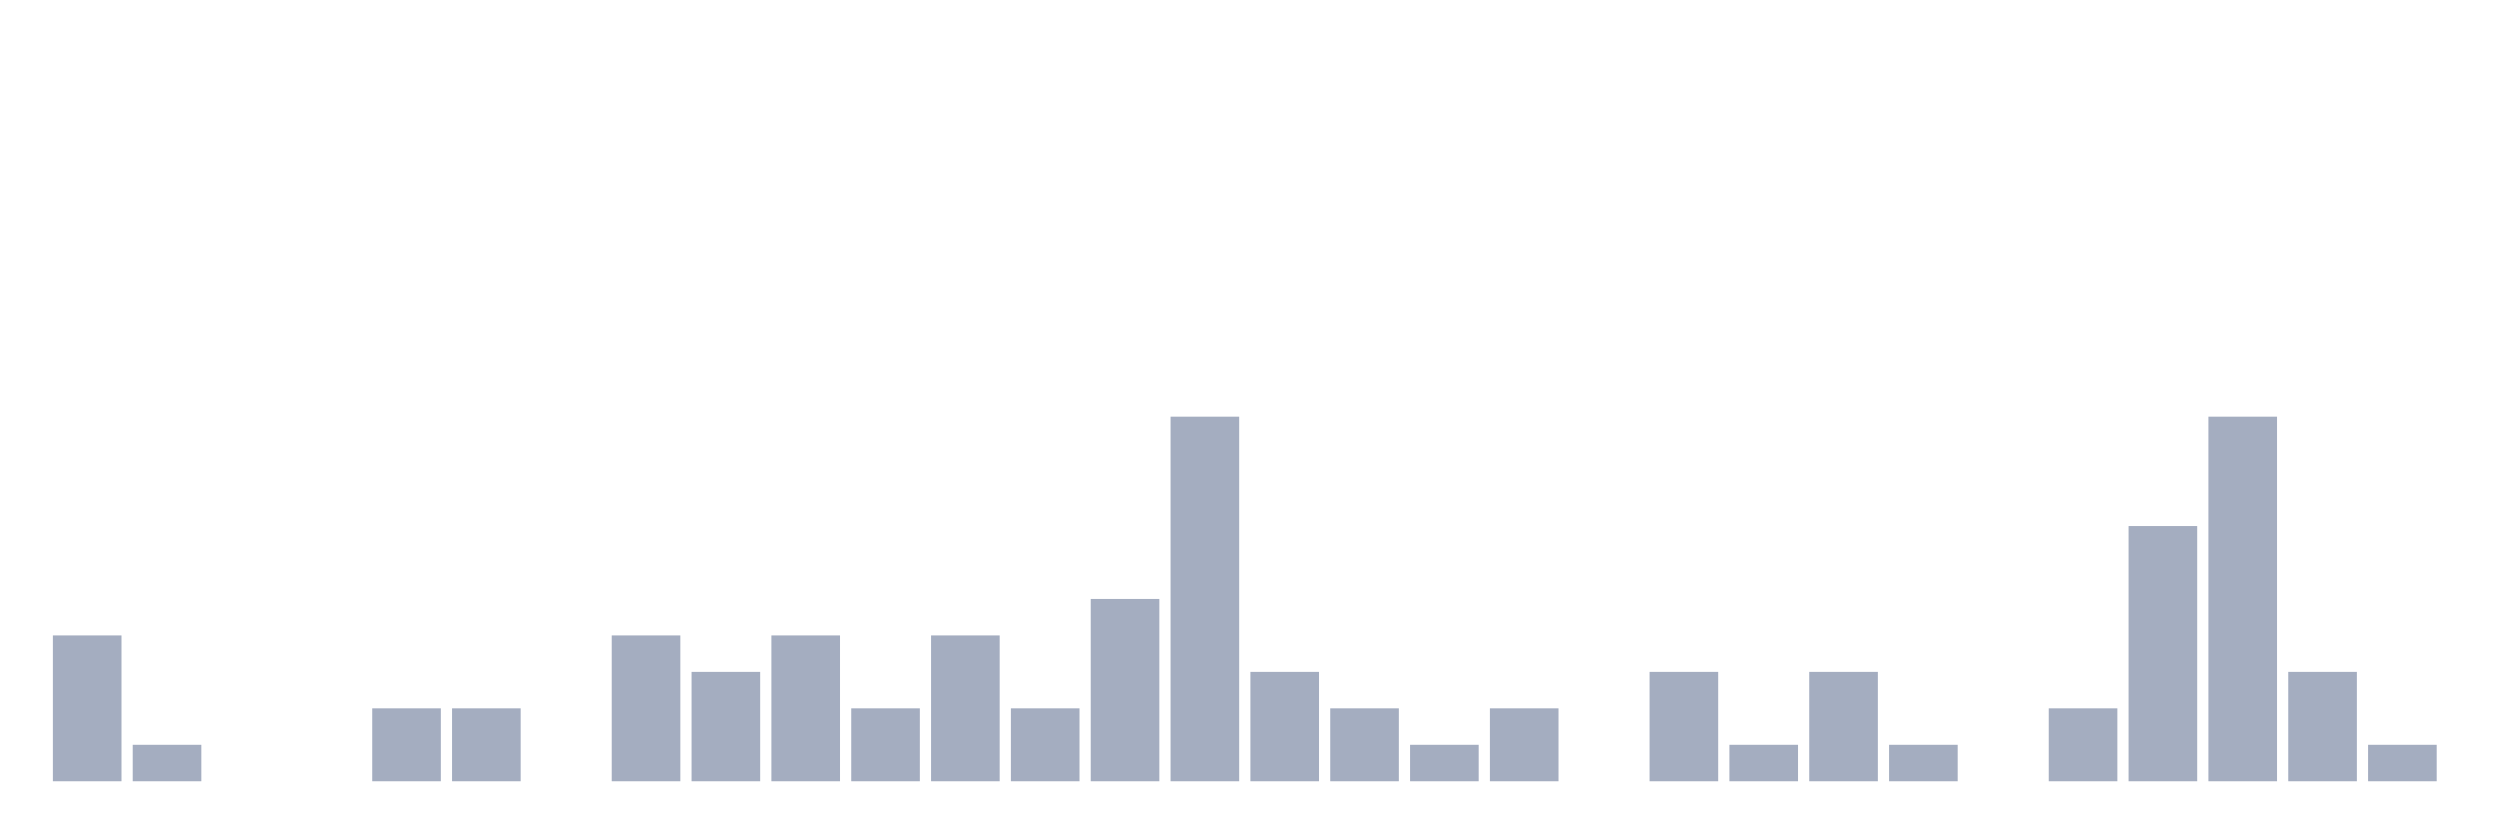
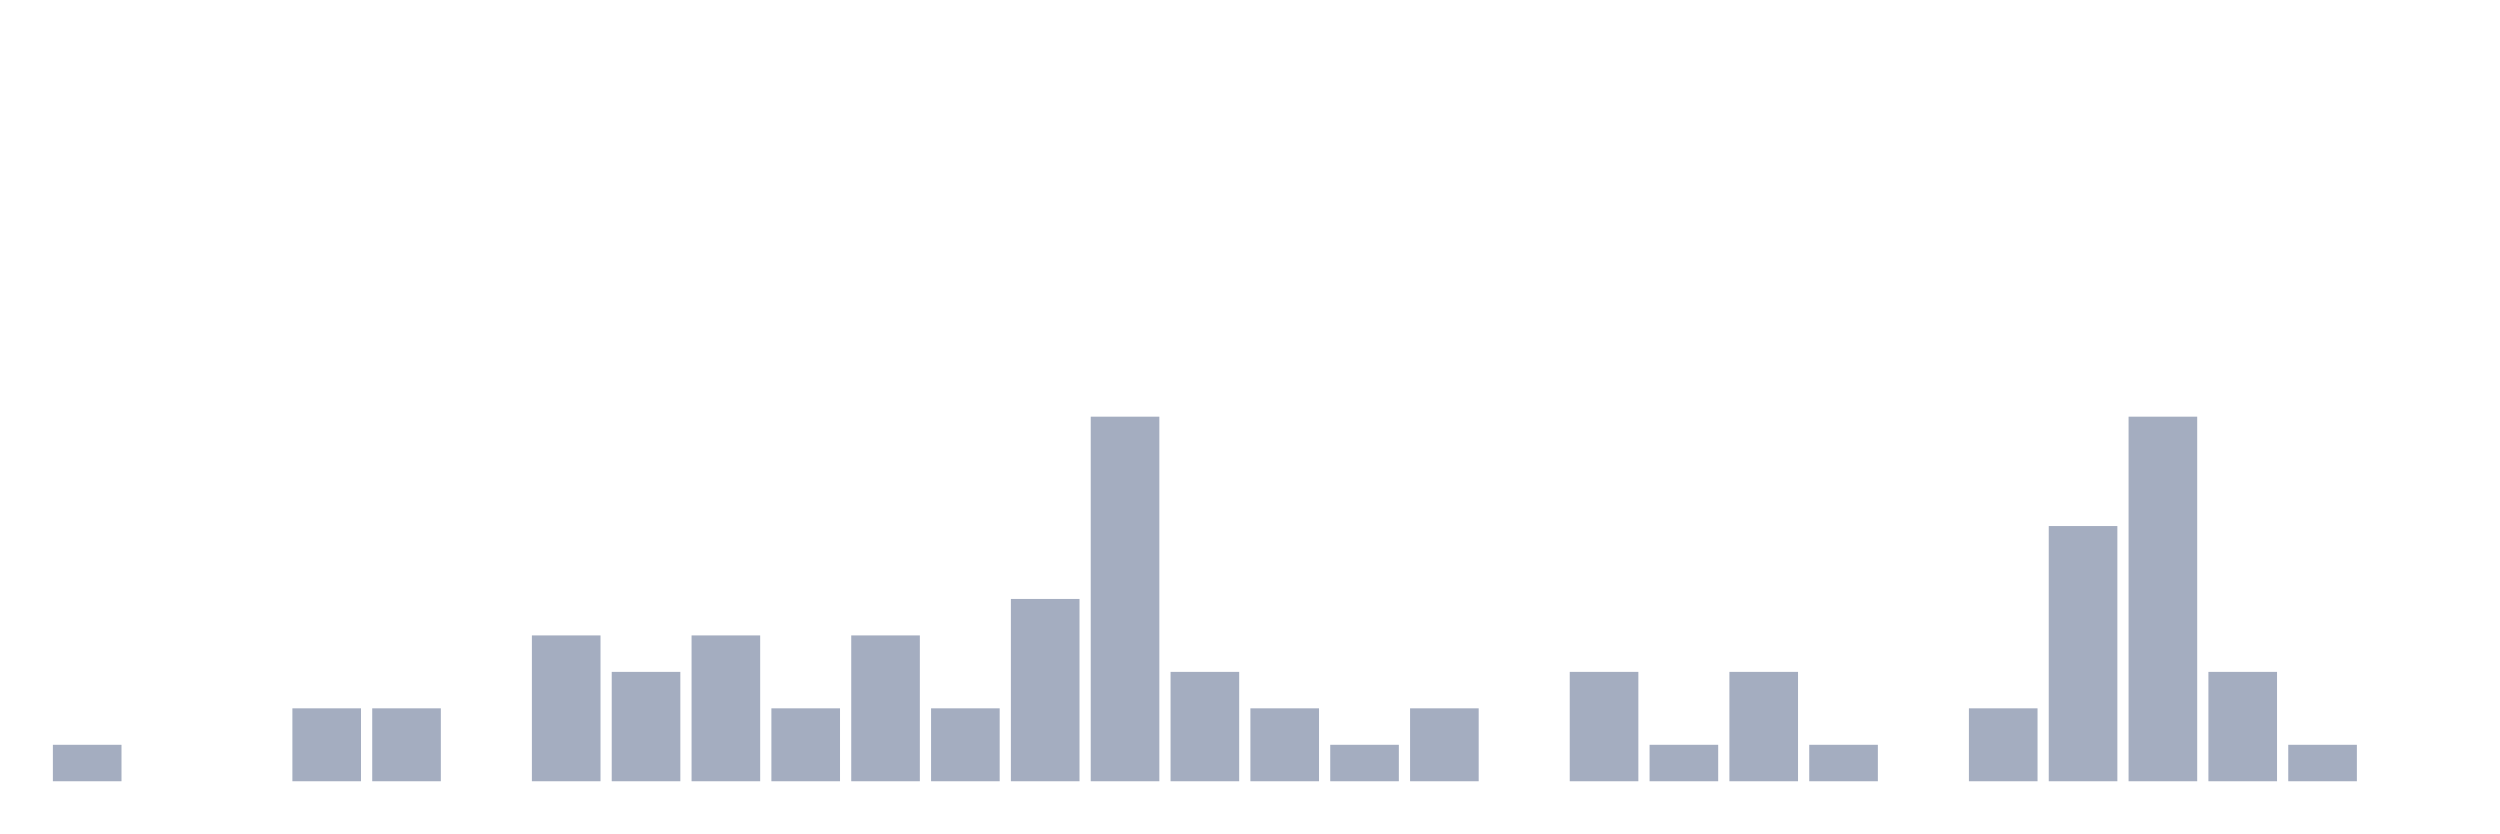
<svg xmlns="http://www.w3.org/2000/svg" viewBox="0 0 480 160">
  <g transform="translate(10,10)">
-     <rect class="bar" x="0.153" width="13.175" y="112" height="28" fill="rgb(164,173,192)" />
-     <rect class="bar" x="15.482" width="13.175" y="133" height="7" fill="rgb(164,173,192)" />
+     <rect class="bar" x="0.153" width="13.175" y="133" height="7" fill="rgb(164,173,192)" />
+     <rect class="bar" x="15.482" width="13.175" y="140" height="0" fill="rgb(164,173,192)" />
    <rect class="bar" x="30.81" width="13.175" y="140" height="0" fill="rgb(164,173,192)" />
-     <rect class="bar" x="46.138" width="13.175" y="140" height="0" fill="rgb(164,173,192)" />
+     <rect class="bar" x="46.138" width="13.175" y="126" height="14" fill="rgb(164,173,192)" />
    <rect class="bar" x="61.466" width="13.175" y="126" height="14" fill="rgb(164,173,192)" />
-     <rect class="bar" x="76.794" width="13.175" y="126" height="14" fill="rgb(164,173,192)" />
-     <rect class="bar" x="92.123" width="13.175" y="140" height="0" fill="rgb(164,173,192)" />
-     <rect class="bar" x="107.451" width="13.175" y="112" height="28" fill="rgb(164,173,192)" />
-     <rect class="bar" x="122.779" width="13.175" y="119" height="21" fill="rgb(164,173,192)" />
-     <rect class="bar" x="138.107" width="13.175" y="112" height="28" fill="rgb(164,173,192)" />
-     <rect class="bar" x="153.436" width="13.175" y="126" height="14" fill="rgb(164,173,192)" />
-     <rect class="bar" x="168.764" width="13.175" y="112" height="28" fill="rgb(164,173,192)" />
-     <rect class="bar" x="184.092" width="13.175" y="126" height="14" fill="rgb(164,173,192)" />
-     <rect class="bar" x="199.42" width="13.175" y="105" height="35" fill="rgb(164,173,192)" />
-     <rect class="bar" x="214.748" width="13.175" y="70" height="70" fill="rgb(164,173,192)" />
-     <rect class="bar" x="230.077" width="13.175" y="119" height="21" fill="rgb(164,173,192)" />
-     <rect class="bar" x="245.405" width="13.175" y="126" height="14" fill="rgb(164,173,192)" />
-     <rect class="bar" x="260.733" width="13.175" y="133" height="7" fill="rgb(164,173,192)" />
-     <rect class="bar" x="276.061" width="13.175" y="126" height="14" fill="rgb(164,173,192)" />
-     <rect class="bar" x="291.39" width="13.175" y="140" height="0" fill="rgb(164,173,192)" />
-     <rect class="bar" x="306.718" width="13.175" y="119" height="21" fill="rgb(164,173,192)" />
-     <rect class="bar" x="322.046" width="13.175" y="133" height="7" fill="rgb(164,173,192)" />
-     <rect class="bar" x="337.374" width="13.175" y="119" height="21" fill="rgb(164,173,192)" />
-     <rect class="bar" x="352.702" width="13.175" y="133" height="7" fill="rgb(164,173,192)" />
-     <rect class="bar" x="368.031" width="13.175" y="140" height="0" fill="rgb(164,173,192)" />
-     <rect class="bar" x="383.359" width="13.175" y="126" height="14" fill="rgb(164,173,192)" />
-     <rect class="bar" x="398.687" width="13.175" y="91" height="49" fill="rgb(164,173,192)" />
-     <rect class="bar" x="414.015" width="13.175" y="70" height="70" fill="rgb(164,173,192)" />
-     <rect class="bar" x="429.344" width="13.175" y="119" height="21" fill="rgb(164,173,192)" />
-     <rect class="bar" x="444.672" width="13.175" y="133" height="7" fill="rgb(164,173,192)" />
+     <rect class="bar" x="76.794" width="13.175" y="140" height="0" fill="rgb(164,173,192)" />
+     <rect class="bar" x="92.123" width="13.175" y="112" height="28" fill="rgb(164,173,192)" />
+     <rect class="bar" x="107.451" width="13.175" y="119" height="21" fill="rgb(164,173,192)" />
+     <rect class="bar" x="122.779" width="13.175" y="112" height="28" fill="rgb(164,173,192)" />
+     <rect class="bar" x="138.107" width="13.175" y="126" height="14" fill="rgb(164,173,192)" />
+     <rect class="bar" x="153.436" width="13.175" y="112" height="28" fill="rgb(164,173,192)" />
+     <rect class="bar" x="168.764" width="13.175" y="126" height="14" fill="rgb(164,173,192)" />
+     <rect class="bar" x="184.092" width="13.175" y="105" height="35" fill="rgb(164,173,192)" />
+     <rect class="bar" x="199.42" width="13.175" y="70" height="70" fill="rgb(164,173,192)" />
+     <rect class="bar" x="214.748" width="13.175" y="119" height="21" fill="rgb(164,173,192)" />
+     <rect class="bar" x="230.077" width="13.175" y="126" height="14" fill="rgb(164,173,192)" />
+     <rect class="bar" x="245.405" width="13.175" y="133" height="7" fill="rgb(164,173,192)" />
+     <rect class="bar" x="260.733" width="13.175" y="126" height="14" fill="rgb(164,173,192)" />
+     <rect class="bar" x="276.061" width="13.175" y="140" height="0" fill="rgb(164,173,192)" />
+     <rect class="bar" x="291.39" width="13.175" y="119" height="21" fill="rgb(164,173,192)" />
+     <rect class="bar" x="306.718" width="13.175" y="133" height="7" fill="rgb(164,173,192)" />
+     <rect class="bar" x="322.046" width="13.175" y="119" height="21" fill="rgb(164,173,192)" />
+     <rect class="bar" x="337.374" width="13.175" y="133" height="7" fill="rgb(164,173,192)" />
+     <rect class="bar" x="352.702" width="13.175" y="140" height="0" fill="rgb(164,173,192)" />
+     <rect class="bar" x="368.031" width="13.175" y="126" height="14" fill="rgb(164,173,192)" />
+     <rect class="bar" x="383.359" width="13.175" y="91" height="49" fill="rgb(164,173,192)" />
+     <rect class="bar" x="398.687" width="13.175" y="70" height="70" fill="rgb(164,173,192)" />
+     <rect class="bar" x="414.015" width="13.175" y="119" height="21" fill="rgb(164,173,192)" />
+     <rect class="bar" x="429.344" width="13.175" y="133" height="7" fill="rgb(164,173,192)" />
+     <rect class="bar" x="444.672" width="13.175" y="140" height="0" fill="rgb(164,173,192)" />
  </g>
</svg>
